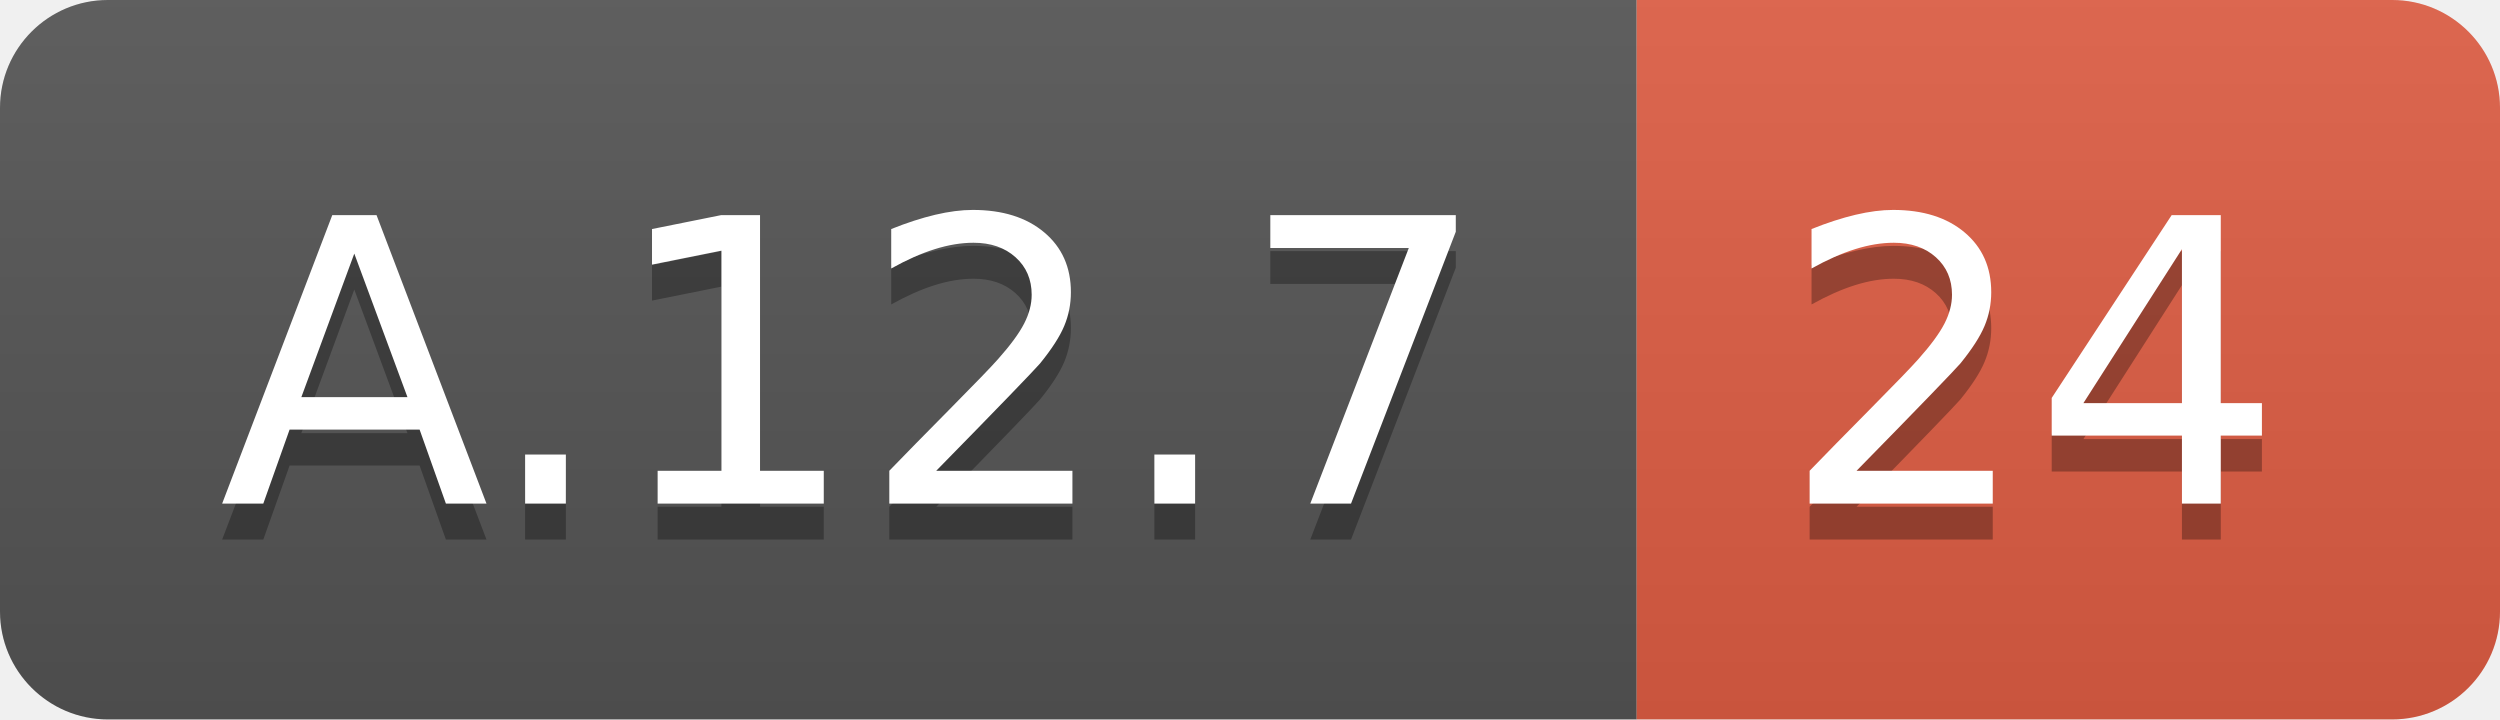
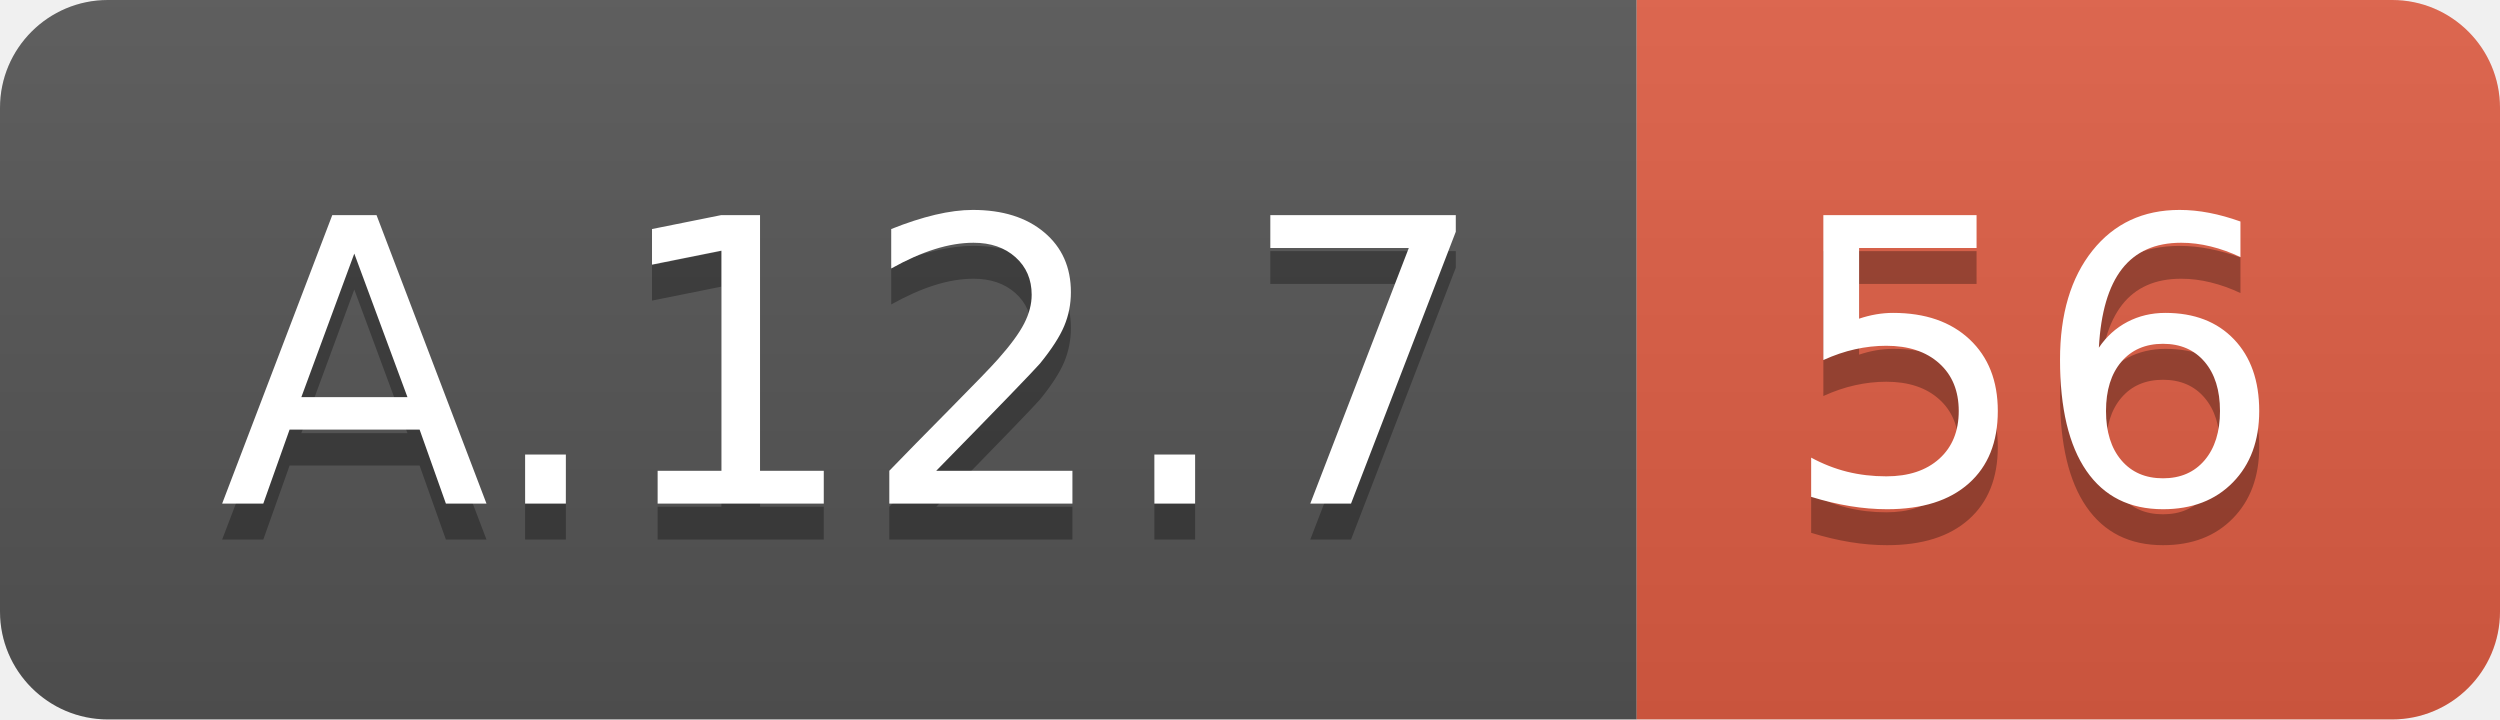
<svg xmlns="http://www.w3.org/2000/svg" width="69.5" height="20">
  <linearGradient id="smooth" x2="0" y2="100%">
    <stop offset="0" stop-color="#bbb" stop-opacity=".1" />
    <stop offset="1" stop-opacity=".1" />
  </linearGradient>
  <clipPath id="round">
    <rect width="69.5" height="20" rx="3" fill="#fff" />
  </clipPath>
  <g clip-path="url(#round)">
    <rect width="45.5" height="20" fill="#555" />
    <rect x="45.5" width="24.0" height="20" fill="#e05d44" />
    <rect width="69.5" height="20" fill="url(#smooth)" />
  </g>
  <g fill="#fff" text-anchor="middle" font-family="DejaVu Sans,Verdana,Geneva,sans-serif" font-size="110">
    <text x="237.5" y="150" fill="#010101" fill-opacity=".3" transform="scale(0.1)" textLength="355.0" lengthAdjust="spacing">A.12.7</text>
    <text x="237.5" y="140" transform="scale(0.1)" textLength="355.0" lengthAdjust="spacing">A.12.7</text>
-     <text x="565.0" y="150" fill="#010101" fill-opacity=".3" transform="scale(0.1)" textLength="140.0" lengthAdjust="spacing">24</text>
-     <text x="565.0" y="140" transform="scale(0.1)" textLength="140.0" lengthAdjust="spacing">24</text>
+     <text x="565.0" y="150" fill="#010101" fill-opacity=".3" transform="scale(0.1)" textLength="140.0" lengthAdjust="spacing">56</text>
+     <text x="565.0" y="140" transform="scale(0.1)" textLength="140.0" lengthAdjust="spacing">56</text>
  </g>
</svg>
